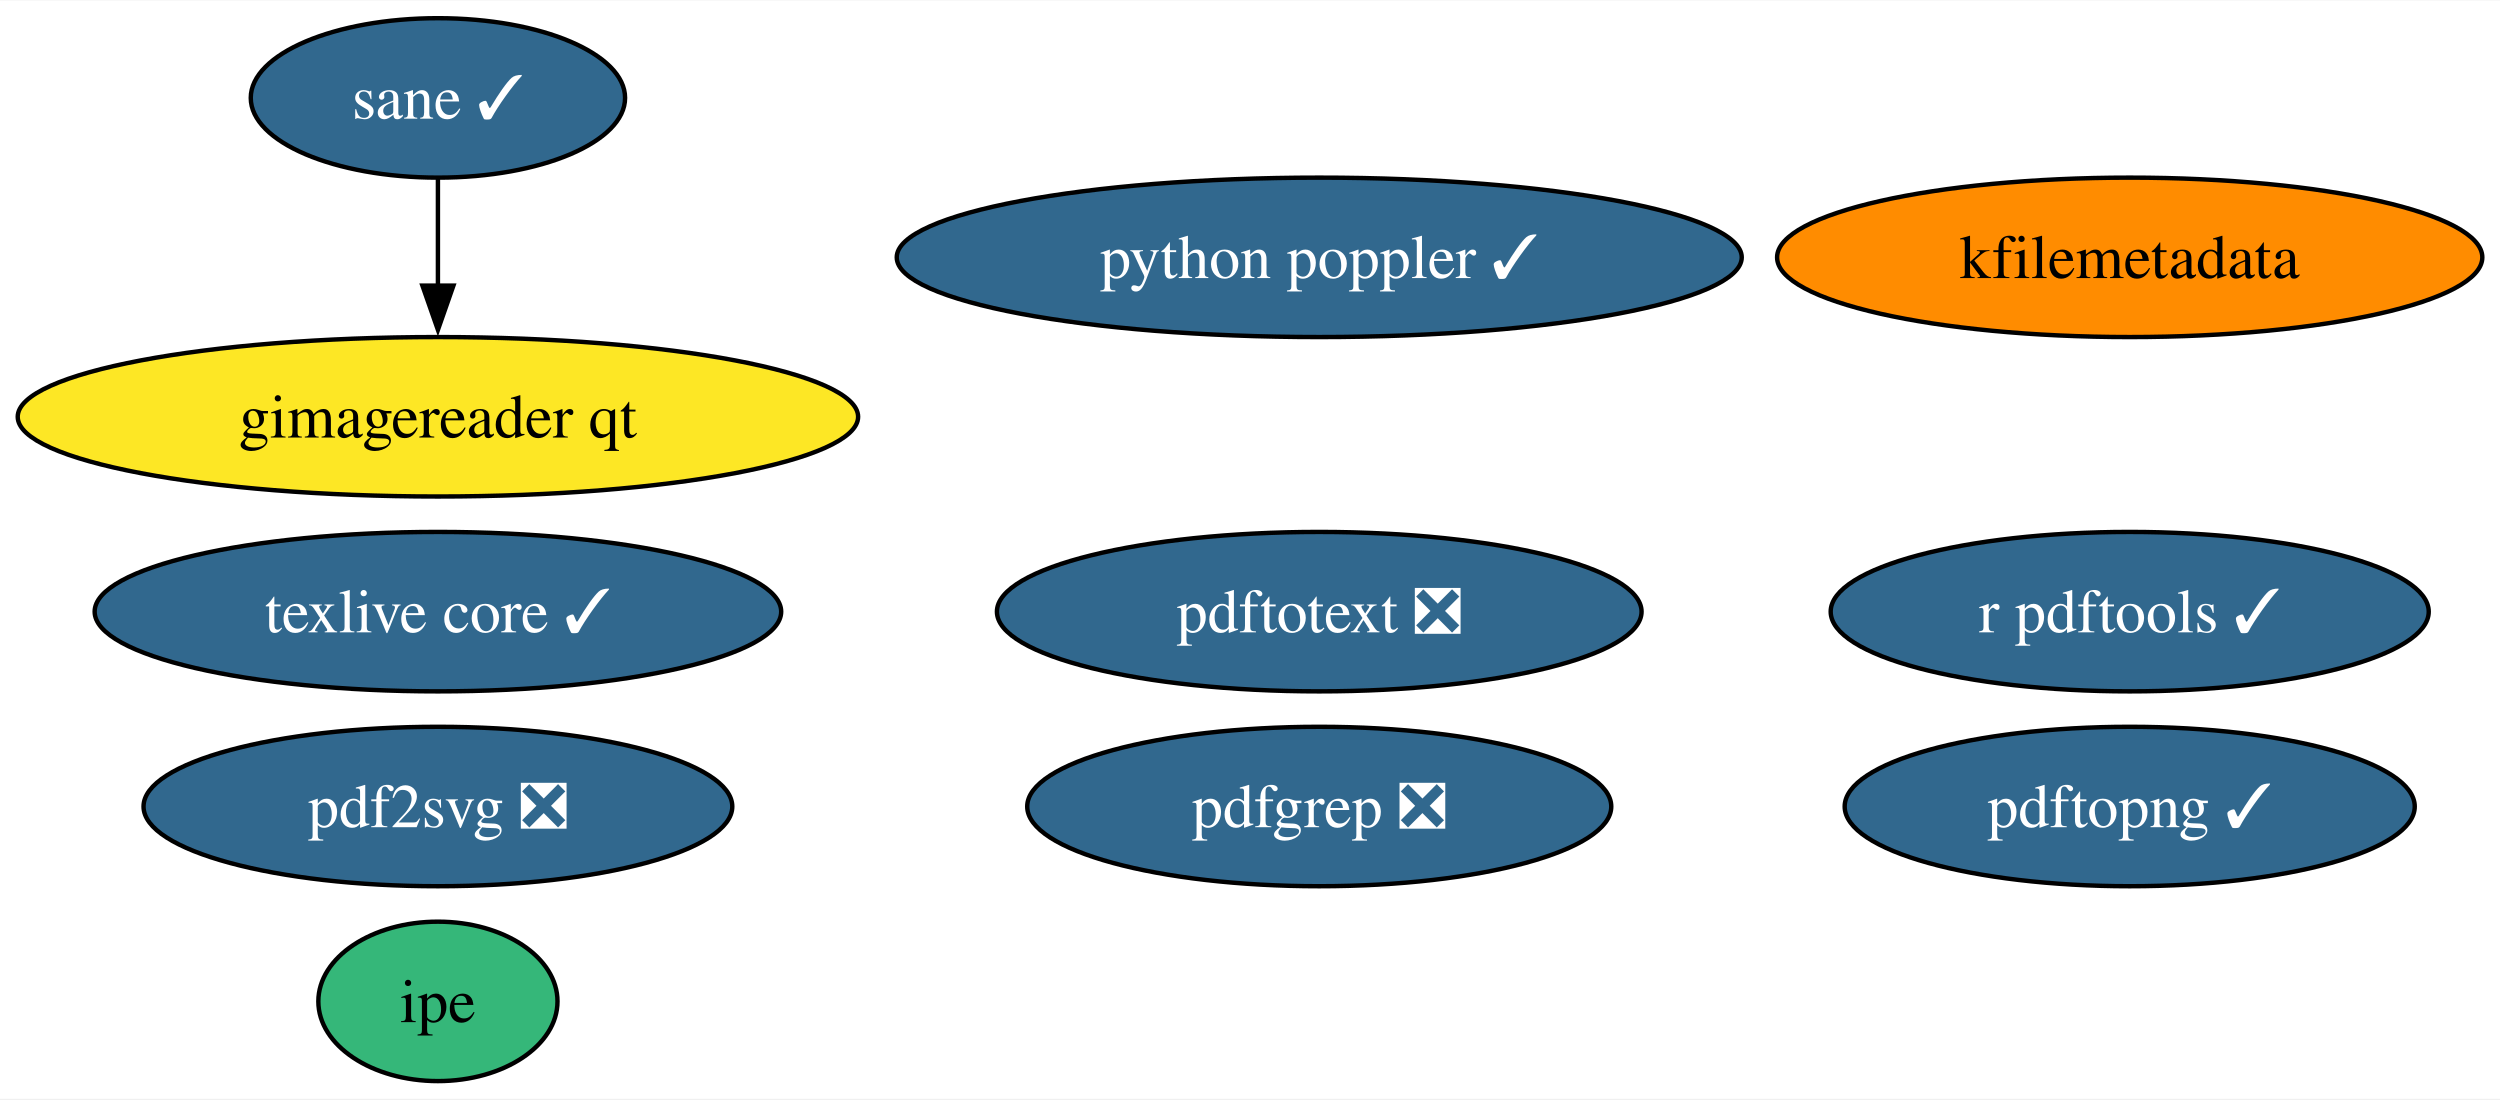
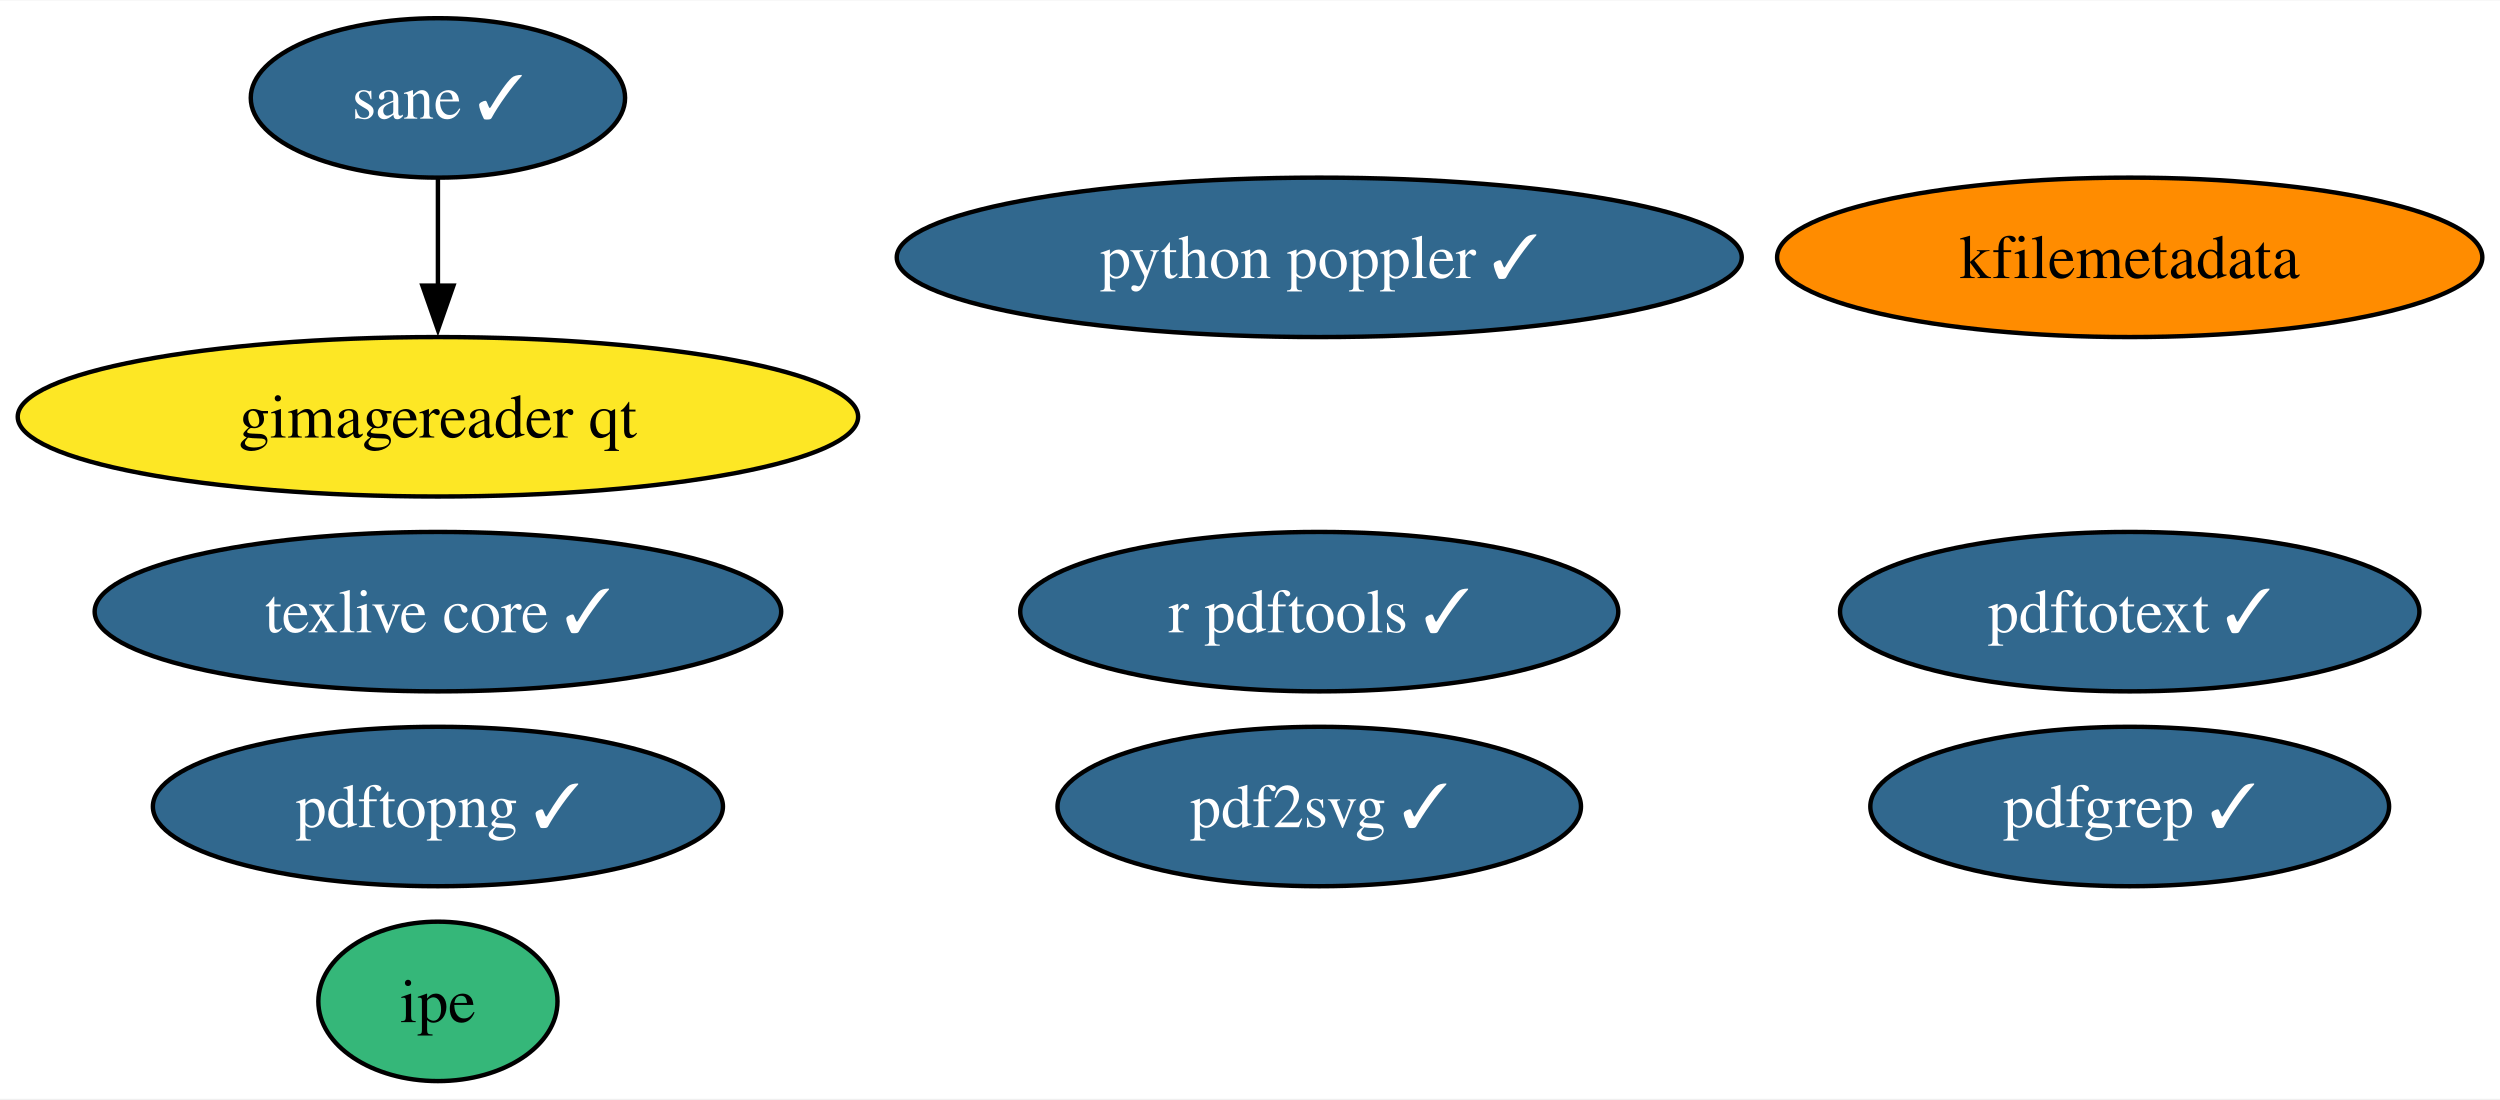
<svg xmlns="http://www.w3.org/2000/svg" xmlns:xlink="http://www.w3.org/1999/xlink" width="564pt" height="248pt" viewBox="0.00 0.00 564.49 248.00">
  <g id="graph0" class="graph" transform="scale(1 1) rotate(0) translate(4 244)">
    <polygon fill="white" stroke="none" points="-4,4 -4,-244 560.49,-244 560.49,4 -4,4" />
    <g id="node1" class="node">
      <g id="a_node1">
        <a xlink:href="https://github.com/conda-forge/texlive-core-feedstock/pull/90" xlink:title="texlive core ✓">
          <ellipse fill="#31688e" stroke="black" cx="94.88" cy="-106" rx="77.51" ry="18" />
          <text text-anchor="middle" x="94.88" y="-101.33" font-family="Times,serif" font-size="14.00" fill="white">texlive core ✓</text>
        </a>
      </g>
    </g>
    <g id="node2" class="node">
      <g id="a_node2">
        <a xlink:href="https://github.com/conda-forge/r-pdftools-feedstock/pull/43" xlink:title="r pdftools ✓">
-           <ellipse fill="#31688e" stroke="black" cx="476.88" cy="-106" rx="67.52" ry="18" />
-           <text text-anchor="middle" x="476.88" y="-101.33" font-family="Times,serif" font-size="14.00" fill="white">r pdftools ✓</text>
+           <ellipse fill="#31688e" stroke="black" cx="293.88" cy="-106" rx="67.52" ry="18" />
+           <text text-anchor="middle" x="293.88" y="-101.33" font-family="Times,serif" font-size="14.00" fill="white">r pdftools ✓</text>
        </a>
      </g>
    </g>
    <g id="node3" class="node">
      <g id="a_node3">
        <a xlink:href="https://github.com/conda-forge/kfilemetadata-feedstock" xlink:title="kfilemetadata">
          <ellipse fill="#ff8c00" stroke="black" cx="476.88" cy="-186" rx="79.62" ry="18" />
          <text text-anchor="middle" x="476.88" y="-181.32" font-family="Times,serif" font-size="14.00">kfilemetadata</text>
        </a>
      </g>
    </g>
    <g id="node4" class="node">
      <g id="a_node4">
-         <a xlink:href="https://github.com/conda-forge/pdf2svg-feedstock/pull/28" xlink:title="pdf2svg ❎">
-           <ellipse fill="#31688e" stroke="black" cx="94.88" cy="-62" rx="66.47" ry="18" />
-           <text text-anchor="middle" x="94.88" y="-57.33" font-family="Times,serif" font-size="14.00" fill="white">pdf2svg ❎</text>
+         <a xlink:href="https://github.com/conda-forge/pdf2svg-feedstock/pull/28" xlink:title="pdf2svg ✓">
+           <ellipse fill="#31688e" stroke="black" cx="293.88" cy="-62" rx="59.1" ry="18" />
+           <text text-anchor="middle" x="293.88" y="-57.33" font-family="Times,serif" font-size="14.00" fill="white">pdf2svg ✓</text>
        </a>
      </g>
    </g>
    <g id="node5" class="node">
      <g id="a_node5">
-         <a xlink:href="https://github.com/conda-forge/pdfgrep-feedstock/pull/25" xlink:title="pdfgrep ❎">
-           <ellipse fill="#31688e" stroke="black" cx="293.88" cy="-62" rx="65.94" ry="18" />
-           <text text-anchor="middle" x="293.88" y="-57.33" font-family="Times,serif" font-size="14.00" fill="white">pdfgrep ❎</text>
+         <a xlink:href="https://github.com/conda-forge/pdfgrep-feedstock/pull/25" xlink:title="pdfgrep ✓">
+           <ellipse fill="#31688e" stroke="black" cx="476.88" cy="-62" rx="58.57" ry="18" />
+           <text text-anchor="middle" x="476.88" y="-57.33" font-family="Times,serif" font-size="14.00" fill="white">pdfgrep ✓</text>
        </a>
      </g>
    </g>
    <g id="node6" class="node">
      <g id="a_node6">
-         <a xlink:href="https://github.com/conda-forge/pdftotext-feedstock/pull/35" xlink:title="pdftotext ❎">
-           <ellipse fill="#31688e" stroke="black" cx="293.88" cy="-106" rx="72.78" ry="18" />
-           <text text-anchor="middle" x="293.88" y="-101.33" font-family="Times,serif" font-size="14.00" fill="white">pdftotext ❎</text>
+         <a xlink:href="https://github.com/conda-forge/pdftotext-feedstock/pull/35" xlink:title="pdftotext ✓">
+           <ellipse fill="#31688e" stroke="black" cx="476.88" cy="-106" rx="65.41" ry="18" />
+           <text text-anchor="middle" x="476.88" y="-101.33" font-family="Times,serif" font-size="14.00" fill="white">pdftotext ✓</text>
        </a>
      </g>
    </g>
    <g id="node7" class="node">
      <g id="a_node7">
        <a xlink:href="https://github.com/conda-forge/ipe-feedstock" xlink:title="ipe">
          <ellipse fill="#35b779" stroke="black" cx="94.88" cy="-18" rx="27" ry="18" />
          <text text-anchor="middle" x="94.88" y="-13.32" font-family="Times,serif" font-size="14.00">ipe</text>
        </a>
      </g>
    </g>
    <g id="node8" class="node">
      <g id="a_node8">
        <a xlink:href="https://github.com/conda-forge/sane-feedstock/pull/24" xlink:title="sane ✓">
          <ellipse fill="#31688e" stroke="black" cx="94.88" cy="-222" rx="42.26" ry="18" />
          <text text-anchor="middle" x="94.88" y="-217.32" font-family="Times,serif" font-size="14.00" fill="white">sane ✓</text>
        </a>
      </g>
    </g>
    <g id="node9" class="node">
      <g id="a_node9">
        <a xlink:href="https://github.com/conda-forge/gimagereader-qt-feedstock" xlink:title="gimagereader qt">
          <ellipse fill="#fde725" stroke="black" cx="94.88" cy="-150" rx="94.88" ry="18" />
          <text text-anchor="middle" x="94.88" y="-145.32" font-family="Times,serif" font-size="14.00">gimagereader qt</text>
        </a>
      </g>
    </g>
    <g id="edge1" class="edge">
      <path fill="none" stroke="black" d="M94.88,-203.7C94.88,-196.41 94.88,-187.73 94.88,-179.54" />
      <polygon fill="black" stroke="black" points="98.38,-179.62 94.88,-169.62 91.38,-179.62 98.38,-179.62" />
    </g>
    <g id="node10" class="node">
      <g id="a_node10">
        <a xlink:href="https://github.com/conda-forge/pdftopng-feedstock/pull/19" xlink:title="pdftopng ✓">
-           <ellipse fill="#31688e" stroke="black" cx="476.88" cy="-62" rx="64.36" ry="18" />
-           <text text-anchor="middle" x="476.88" y="-57.33" font-family="Times,serif" font-size="14.00" fill="white">pdftopng ✓</text>
+           <ellipse fill="#31688e" stroke="black" cx="94.88" cy="-62" rx="64.36" ry="18" />
+           <text text-anchor="middle" x="94.88" y="-57.33" font-family="Times,serif" font-size="14.00" fill="white">pdftopng ✓</text>
        </a>
      </g>
    </g>
    <g id="node11" class="node">
      <g id="a_node11">
        <a xlink:href="https://github.com/conda-forge/python-poppler-feedstock/pull/8" xlink:title="python poppler ✓">
          <ellipse fill="#31688e" stroke="black" cx="293.88" cy="-186" rx="95.4" ry="18" />
          <text text-anchor="middle" x="293.88" y="-181.32" font-family="Times,serif" font-size="14.00" fill="white">python poppler ✓</text>
        </a>
      </g>
    </g>
  </g>
</svg>
